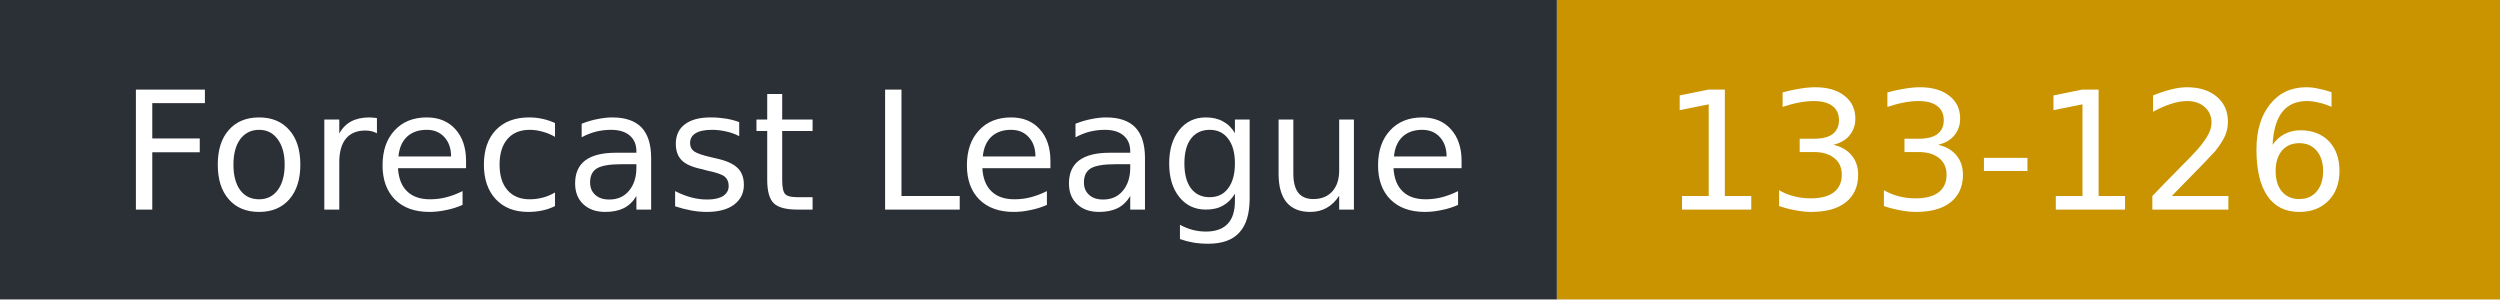
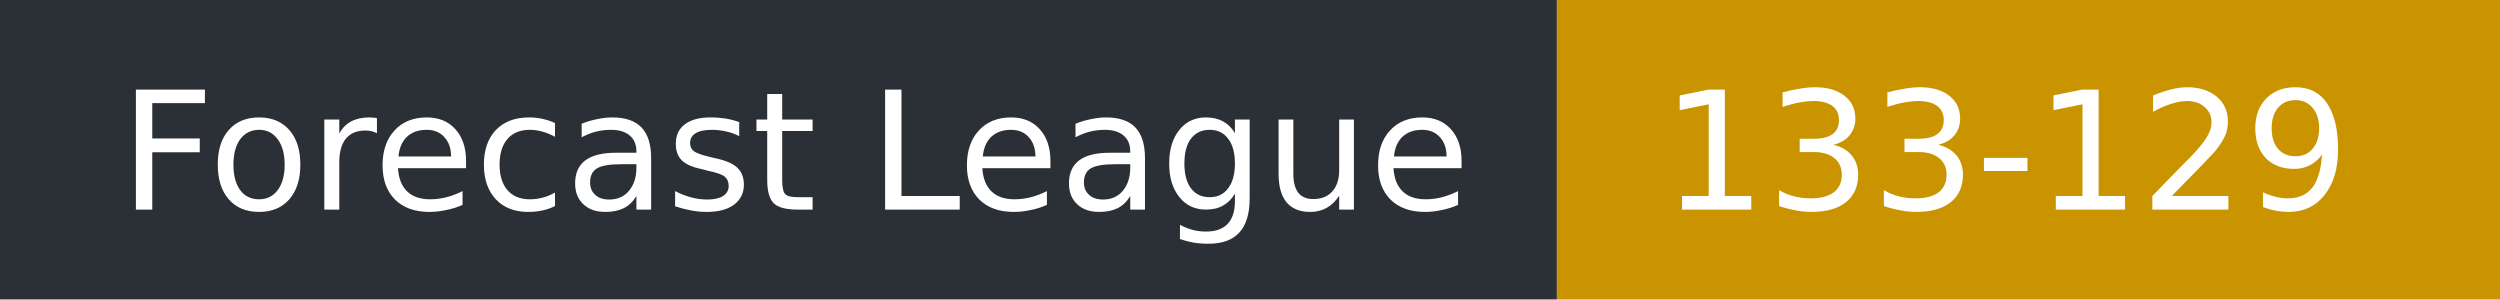
- <svg xmlns="http://www.w3.org/2000/svg" width="167" height="20" role="img" aria-label="Forecast League: 133-126">
+ <svg xmlns="http://www.w3.org/2000/svg" width="167" height="20" role="img" aria-label="Forecast League: 133-129">
  <rect width="104" height="20" fill="#2b2f36" />
  <rect x="104" width="63" height="20" fill="#c99400" />
  <g fill="#fff" font-family="Verdana,DejaVu Sans,sans-serif" font-size="11">
    <text x="8" y="14">Forecast League</text>
-     <text x="111" y="14">133-126</text>
+     <text x="111" y="14">133-129</text>
  </g>
</svg>
